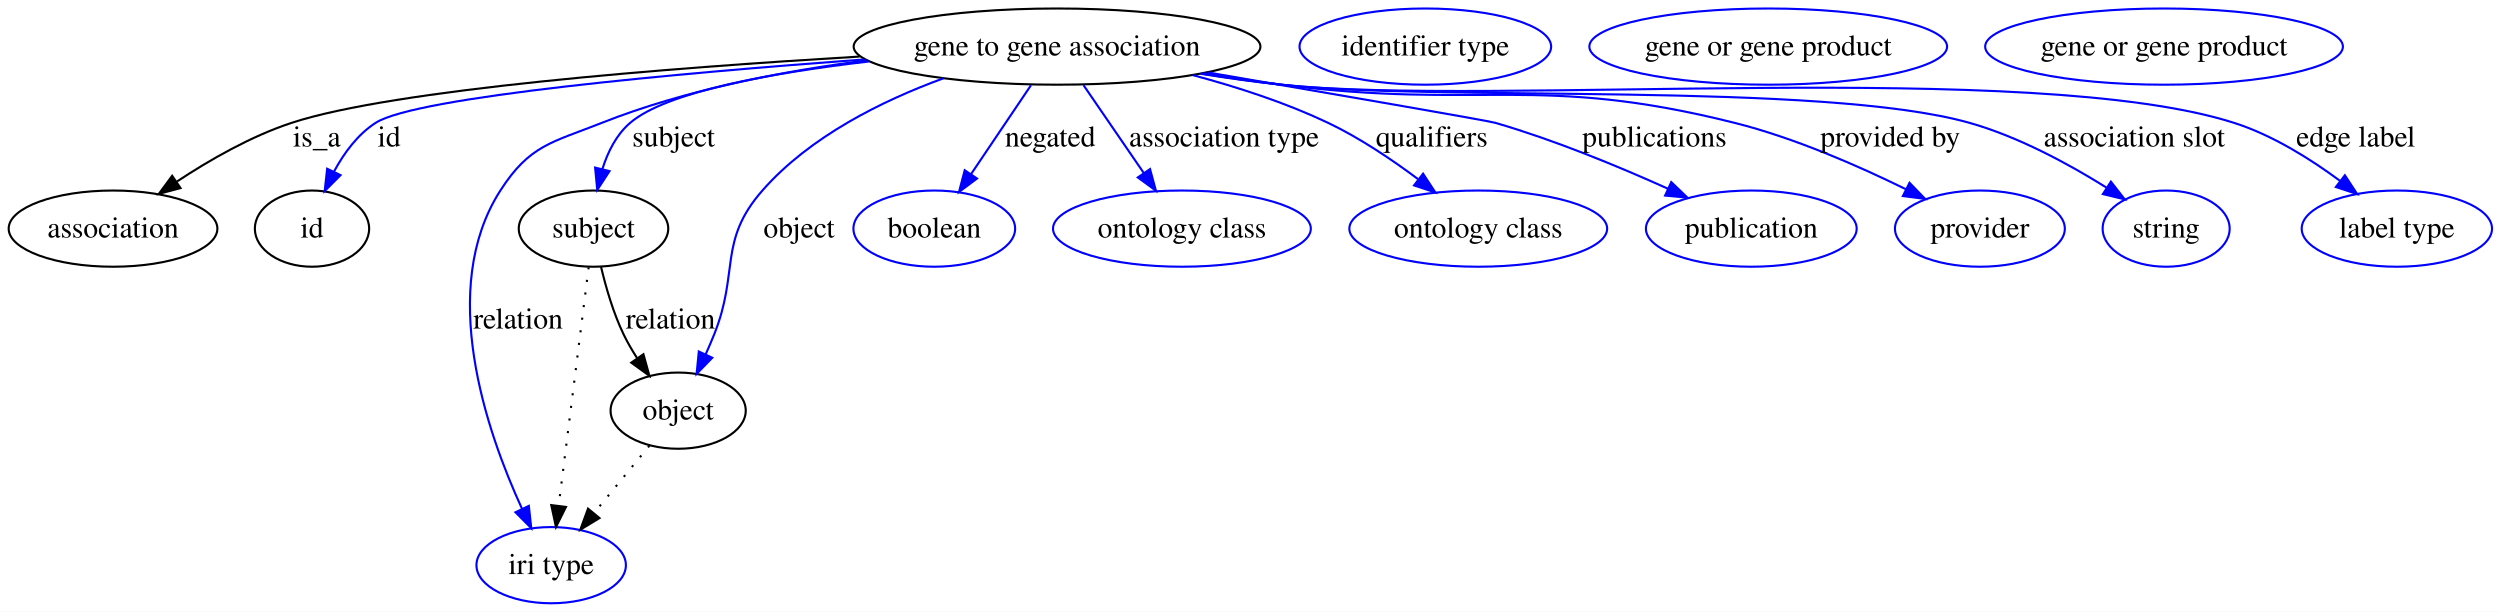
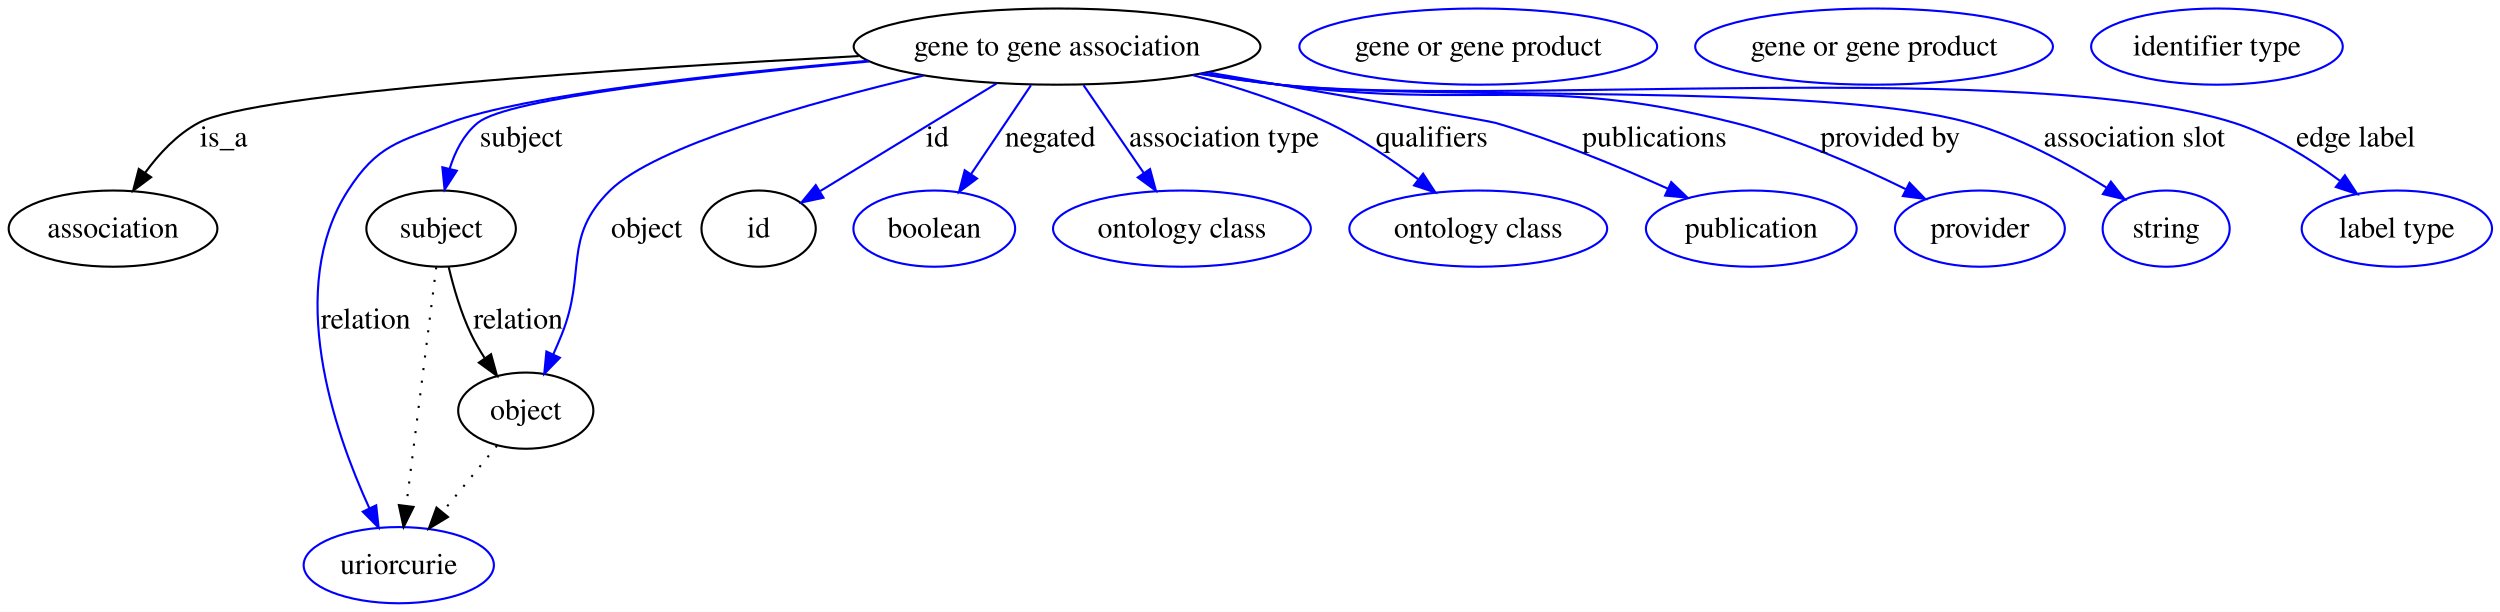
<svg xmlns="http://www.w3.org/2000/svg" width="1181pt" height="289pt" viewBox="0.00 0.00 1181.13 289.00">
  <g id="graph0" class="graph" transform="scale(1 1) rotate(0) translate(4 285)">
    <polygon fill="#ffffff" stroke="transparent" points="-4,4 -4,-285 1177.131,-285 1177.131,4 -4,4" />
    <g id="node1" class="node">
      <ellipse fill="none" stroke="#000000" cx="495.401" cy="-263" rx="96.101" ry="18" />
      <text text-anchor="middle" x="495.401" y="-258.8" font-family="Times,serif" font-size="14.00" fill="#000000">gene to gene association</text>
    </g>
    <g id="node2" class="node">
      <ellipse fill="none" stroke="#000000" cx="49.401" cy="-177" rx="49.303" ry="18" />
      <text text-anchor="middle" x="49.401" y="-172.8" font-family="Times,serif" font-size="14.00" fill="#000000">association</text>
    </g>
    <g id="edge1" class="edge">
-       <path fill="none" stroke="#000000" d="M402.078,-258.294C311.853,-252.92 181.951,-242.775 133.85,-227 114.632,-220.697 95.079,-209.489 79.635,-199.28" />
-       <polygon fill="#000000" stroke="#000000" points="81.284,-196.169 71.049,-193.429 77.342,-201.953 81.284,-196.169" />
-       <text text-anchor="middle" x="145.677" y="-215.8" font-family="Times,serif" font-size="14.00" fill="#000000">is_a</text>
+       <path fill="none" stroke="#000000" d="M401.728,-258.532C290.526,-252.631 116.674,-241.293 89.85,-227 79.694,-221.589 71.16,-212.431 64.588,-203.42" />
+       <polygon fill="#000000" stroke="#000000" points="67.381,-201.301 58.898,-194.952 61.57,-205.205 67.381,-201.301" />
+       <text text-anchor="middle" x="101.677" y="-215.8" font-family="Times,serif" font-size="14.00" fill="#000000">is_a</text>
    </g>
    <g id="node3" class="node">
-       <ellipse fill="none" stroke="#000000" cx="143.401" cy="-177" rx="27" ry="18" />
-       <text text-anchor="middle" x="143.401" y="-172.8" font-family="Times,serif" font-size="14.00" fill="#000000">id</text>
+       <ellipse fill="none" stroke="#000000" cx="204.401" cy="-177" rx="35.313" ry="18" />
+       <text text-anchor="middle" x="204.401" y="-172.8" font-family="Times,serif" font-size="14.00" fill="#000000">subject</text>
    </g>
    <g id="edge2" class="edge">
-       <path fill="none" stroke="#0000ff" d="M404.421,-256.944C316.111,-250.408 192.655,-239.272 173.512,-227 164.992,-221.538 158.537,-212.728 153.832,-204.013" />
-       <polygon fill="#0000ff" stroke="#0000ff" points="156.875,-202.264 149.399,-194.757 150.562,-205.288 156.875,-202.264" />
-       <text text-anchor="middle" x="179.846" y="-215.8" font-family="Times,serif" font-size="14.00" fill="#000000">id</text>
+       <path fill="none" stroke="#0000ff" d="M406.501,-255.96C332.172,-249.316 236.047,-238.656 221.746,-227 215.063,-221.553 210.948,-213.38 208.418,-205.212" />
+       <polygon fill="#0000ff" stroke="#0000ff" points="211.806,-204.331 206.05,-195.435 205.002,-205.978 211.806,-204.331" />
+       <text text-anchor="middle" x="242.229" y="-215.8" font-family="Times,serif" font-size="14.00" fill="#000000">subject</text>
    </g>
    <g id="node5" class="node">
-       <ellipse fill="none" stroke="#000000" cx="276.401" cy="-177" rx="35.313" ry="18" />
-       <text text-anchor="middle" x="276.401" y="-172.8" font-family="Times,serif" font-size="14.00" fill="#000000">subject</text>
+       <ellipse fill="none" stroke="#0000ff" cx="184.401" cy="-18" rx="44.942" ry="18" />
+       <text text-anchor="middle" x="184.401" y="-13.8" font-family="Times,serif" font-size="14.00" fill="#000000">uriorcurie</text>
    </g>
    <g id="edge3" class="edge">
-       <path fill="none" stroke="#0000ff" d="M406.474,-255.96C360.683,-250.639 310.919,-241.665 293.746,-227 287.189,-221.401 283.109,-213.188 280.57,-205.03" />
-       <polygon fill="#0000ff" stroke="#0000ff" points="283.961,-204.161 278.176,-195.285 277.163,-205.831 283.961,-204.161" />
-       <text text-anchor="middle" x="314.229" y="-215.8" font-family="Times,serif" font-size="14.00" fill="#000000">subject</text>
+       <path fill="none" stroke="#0000ff" d="M405.982,-256.292C335.549,-250.174 243.58,-240.097 208.401,-227 184.373,-218.054 174.276,-216.561 160.401,-195 130.671,-148.799 153.586,-81.772 170.518,-44.872" />
+       <polygon fill="#0000ff" stroke="#0000ff" points="173.728,-46.271 174.872,-35.738 167.41,-43.259 173.728,-46.271" />
+       <text text-anchor="middle" x="168.781" y="-129.8" font-family="Times,serif" font-size="14.00" fill="#000000">relation</text>
    </g>
-     <g id="node7" class="node">
-       <ellipse fill="none" stroke="#0000ff" cx="256.401" cy="-18" rx="35.305" ry="18" />
-       <text text-anchor="middle" x="256.401" y="-13.8" font-family="Times,serif" font-size="14.00" fill="#000000">iri type</text>
+     <g id="node6" class="node">
+       <ellipse fill="none" stroke="#000000" cx="244.401" cy="-91" rx="31.931" ry="18" />
+       <text text-anchor="middle" x="244.401" y="-86.8" font-family="Times,serif" font-size="14.00" fill="#000000">object</text>
    </g>
    <g id="edge4" class="edge">
-       <path fill="none" stroke="#0000ff" d="M405.524,-256.486C366.098,-251.483 319.901,-242.637 280.401,-227 256.562,-217.562 246.276,-216.561 232.401,-195 202.594,-148.679 225.705,-81.424 242.649,-44.586" />
-       <polygon fill="#0000ff" stroke="#0000ff" points="245.849,-46.008 247.002,-35.476 239.533,-42.99 245.849,-46.008" />
-       <text text-anchor="middle" x="240.781" y="-129.8" font-family="Times,serif" font-size="14.00" fill="#000000">relation</text>
+       <path fill="none" stroke="#0000ff" d="M432.37,-249.334C378.142,-236.42 305.396,-215.95 284.195,-195 261.521,-172.596 273.293,-156.574 261.401,-127 260.164,-123.922 258.793,-120.732 257.382,-117.582" />
+       <polygon fill="#0000ff" stroke="#0000ff" points="260.504,-115.995 253.122,-108.395 254.153,-118.939 260.504,-115.995" />
+       <text text-anchor="middle" x="301.505" y="-172.8" font-family="Times,serif" font-size="14.00" fill="#000000">object</text>
    </g>
    <g id="node8" class="node">
-       <ellipse fill="none" stroke="#000000" cx="316.401" cy="-91" rx="31.931" ry="18" />
-       <text text-anchor="middle" x="316.401" y="-86.8" font-family="Times,serif" font-size="14.00" fill="#000000">object</text>
+       <ellipse fill="none" stroke="#000000" cx="354.401" cy="-177" rx="27" ry="18" />
+       <text text-anchor="middle" x="354.401" y="-172.8" font-family="Times,serif" font-size="14.00" fill="#000000">id</text>
    </g>
    <g id="edge5" class="edge">
-       <path fill="none" stroke="#0000ff" d="M441.796,-248.041C412.882,-237.486 378.628,-220.582 356.195,-195 335.179,-171.035 345.293,-156.574 333.401,-127 332.164,-123.922 330.793,-120.732 329.382,-117.582" />
-       <polygon fill="#0000ff" stroke="#0000ff" points="332.504,-115.995 325.122,-108.395 326.153,-118.939 332.504,-115.995" />
-       <text text-anchor="middle" x="373.505" y="-172.8" font-family="Times,serif" font-size="14.00" fill="#000000">object</text>
+       <path fill="none" stroke="#0000ff" d="M466.868,-245.597C442.608,-230.799 407.923,-209.644 383.502,-194.749" />
+       <polygon fill="#0000ff" stroke="#0000ff" points="385.048,-191.592 374.688,-189.373 381.403,-197.568 385.048,-191.592" />
+       <text text-anchor="middle" x="438.846" y="-215.8" font-family="Times,serif" font-size="14.00" fill="#000000">id</text>
    </g>
    <g id="node10" class="node">
      <ellipse fill="none" stroke="#0000ff" cx="437.401" cy="-177" rx="38.202" ry="18" />
      <text text-anchor="middle" x="437.401" y="-172.8" font-family="Times,serif" font-size="14.00" fill="#000000">boolean</text>
    </g>
    <g id="edge6" class="edge">
      <path fill="none" stroke="#0000ff" d="M483.101,-244.762C474.863,-232.547 463.898,-216.288 454.774,-202.759" />
      <polygon fill="#0000ff" stroke="#0000ff" points="457.584,-200.666 449.091,-194.332 451.78,-204.58 457.584,-200.666" />
      <text text-anchor="middle" x="492.167" y="-215.8" font-family="Times,serif" font-size="14.00" fill="#000000">negated</text>
    </g>
    <g id="node11" class="node">
      <ellipse fill="none" stroke="#0000ff" cx="554.402" cy="-177" rx="60.905" ry="18" />
      <text text-anchor="middle" x="554.402" y="-172.8" font-family="Times,serif" font-size="14.00" fill="#000000">ontology class</text>
    </g>
    <g id="edge7" class="edge">
      <path fill="none" stroke="#0000ff" d="M507.914,-244.762C516.183,-232.709 527.153,-216.718 536.36,-203.298" />
      <polygon fill="#0000ff" stroke="#0000ff" points="539.338,-205.143 542.11,-194.917 533.566,-201.183 539.338,-205.143" />
      <text text-anchor="middle" x="574.307" y="-215.8" font-family="Times,serif" font-size="14.00" fill="#000000">association type</text>
    </g>
    <g id="node12" class="node">
      <ellipse fill="none" stroke="#0000ff" cx="694.402" cy="-177" rx="60.905" ry="18" />
      <text text-anchor="middle" x="694.402" y="-172.8" font-family="Times,serif" font-size="14.00" fill="#000000">ontology class</text>
    </g>
    <g id="edge8" class="edge">
      <path fill="none" stroke="#0000ff" d="M559.448,-249.543C580.385,-243.958 603.388,-236.517 623.402,-227 638.336,-219.899 653.507,-209.703 665.97,-200.369" />
      <polygon fill="#0000ff" stroke="#0000ff" points="668.337,-202.964 674.13,-194.094 664.069,-197.416 668.337,-202.964" />
      <text text-anchor="middle" x="672.453" y="-215.8" font-family="Times,serif" font-size="14.00" fill="#000000">qualifiers</text>
    </g>
    <g id="node13" class="node">
      <ellipse fill="none" stroke="#0000ff" cx="823.402" cy="-177" rx="49.788" ry="18" />
      <text text-anchor="middle" x="823.402" y="-172.8" font-family="Times,serif" font-size="14.00" fill="#000000">publication</text>
    </g>
    <g id="edge9" class="edge">
      <path fill="none" stroke="#0000ff" d="M566.48,-250.825C625.047,-240.765 699.035,-227.976 702.402,-227 730.416,-218.883 760.748,-206.341 784.035,-195.849" />
      <polygon fill="#0000ff" stroke="#0000ff" points="785.593,-198.985 793.234,-191.646 782.684,-192.618 785.593,-198.985" />
      <text text-anchor="middle" x="777.619" y="-215.8" font-family="Times,serif" font-size="14.00" fill="#000000">publications</text>
    </g>
    <g id="node14" class="node">
      <ellipse fill="none" stroke="#0000ff" cx="931.402" cy="-177" rx="40.132" ry="18" />
      <text text-anchor="middle" x="931.402" y="-172.8" font-family="Times,serif" font-size="14.00" fill="#000000">provider</text>
    </g>
    <g id="edge10" class="edge">
-       <path fill="none" stroke="#0000ff" d="M564.554,-250.393C576.803,-248.407 589.457,-246.514 601.402,-245 696.091,-233 722.815,-250.192 815.402,-227 843.694,-219.913 873.899,-206.694 896.392,-195.628" />
-       <polygon fill="#0000ff" stroke="#0000ff" points="898.164,-198.655 905.532,-191.041 895.025,-192.398 898.164,-198.655" />
+       <path fill="none" stroke="#0000ff" d="M564.181,-250.336C576.226,-248.368 588.659,-246.495 600.402,-245 695.523,-232.888 722.381,-250.282 815.402,-227 843.696,-219.918 873.9,-206.699 896.393,-195.631" />
+       <polygon fill="#0000ff" stroke="#0000ff" points="898.166,-198.658 905.533,-191.044 895.026,-192.402 898.166,-198.658" />
      <text text-anchor="middle" x="889.034" y="-215.8" font-family="Times,serif" font-size="14.00" fill="#000000">provided by</text>
    </g>
    <g id="node15" class="node">
      <ellipse fill="none" stroke="#0000ff" cx="1019.402" cy="-177" rx="30.003" ry="18" />
      <text text-anchor="middle" x="1019.402" y="-172.8" font-family="Times,serif" font-size="14.00" fill="#000000">string</text>
    </g>
    <g id="edge11" class="edge">
-       <path fill="none" stroke="#0000ff" d="M563.666,-250.243C576.183,-248.236 589.159,-246.374 601.402,-245 673.283,-236.932 856.773,-246.594 926.402,-227 949.543,-220.488 973.38,-207.527 991.127,-196.433" />
-       <polygon fill="#0000ff" stroke="#0000ff" points="993.298,-199.198 999.817,-190.845 989.513,-193.31 993.298,-199.198" />
+       <path fill="none" stroke="#0000ff" d="M563.3,-250.191C575.612,-248.202 588.364,-246.36 600.402,-245 672.498,-236.857 856.558,-246.648 926.402,-227 949.543,-220.49 973.38,-207.529 991.128,-196.434" />
+       <polygon fill="#0000ff" stroke="#0000ff" points="993.299,-199.199 999.817,-190.847 989.513,-193.311 993.299,-199.199" />
      <text text-anchor="middle" x="1004.369" y="-215.8" font-family="Times,serif" font-size="14.00" fill="#000000">association slot</text>
    </g>
    <g id="node16" class="node">
      <ellipse fill="none" stroke="#0000ff" cx="1128.401" cy="-177" rx="44.96" ry="18" />
      <text text-anchor="middle" x="1128.401" y="-172.8" font-family="Times,serif" font-size="14.00" fill="#000000">label type</text>
    </g>
    <g id="edge12" class="edge">
-       <path fill="none" stroke="#0000ff" d="M563.081,-250.178C575.774,-248.152 588.963,-246.299 601.402,-245 700.94,-234.601 956.03,-257.335 1051.401,-227 1069.515,-221.239 1087.461,-209.995 1101.466,-199.628" />
-       <polygon fill="#0000ff" stroke="#0000ff" points="1103.847,-202.212 1109.642,-193.342 1099.581,-196.662 1103.847,-202.212" />
+       <path fill="none" stroke="#0000ff" d="M562.72,-250.129C575.208,-248.12 588.17,-246.287 600.402,-245 700.153,-234.504 955.817,-257.398 1051.401,-227 1069.515,-221.24 1087.461,-209.996 1101.466,-199.628" />
+       <polygon fill="#0000ff" stroke="#0000ff" points="1103.848,-202.212 1109.642,-193.343 1099.581,-196.662 1103.848,-202.212" />
      <text text-anchor="middle" x="1108.969" y="-215.8" font-family="Times,serif" font-size="14.00" fill="#000000">edge label</text>
    </g>
-     <g id="node4" class="node">
-       <ellipse fill="none" stroke="#0000ff" cx="669.402" cy="-263" rx="59.443" ry="18" />
-       <text text-anchor="middle" x="669.402" y="-258.8" font-family="Times,serif" font-size="14.00" fill="#000000">identifier type</text>
-     </g>
    <g id="edge14" class="edge">
-       <path fill="none" stroke="#000000" stroke-dasharray="1,5" d="M274.107,-158.761C270.641,-131.205 264.041,-78.735 259.952,-46.223" />
-       <polygon fill="#000000" stroke="#000000" points="263.39,-45.512 258.669,-36.027 256.445,-46.385 263.39,-45.512" />
+       <path fill="none" stroke="#000000" stroke-dasharray="1,5" d="M202.107,-158.761C198.641,-131.205 192.041,-78.735 187.952,-46.223" />
+       <polygon fill="#000000" stroke="#000000" points="191.39,-45.512 186.669,-36.027 184.445,-46.385 191.39,-45.512" />
    </g>
    <g id="edge13" class="edge">
-       <path fill="none" stroke="#000000" d="M279.979,-158.869C282.289,-149.127 285.782,-137.081 290.643,-127 292.432,-123.29 294.6,-119.555 296.912,-115.969" />
-       <polygon fill="#000000" stroke="#000000" points="299.991,-117.671 302.815,-107.46 294.239,-113.681 299.991,-117.671" />
-       <text text-anchor="middle" x="312.781" y="-129.8" font-family="Times,serif" font-size="14.00" fill="#000000">relation</text>
+       <path fill="none" stroke="#000000" d="M207.979,-158.869C210.289,-149.127 213.782,-137.081 218.643,-127 220.431,-123.29 222.6,-119.555 224.912,-115.969" />
+       <polygon fill="#000000" stroke="#000000" points="227.991,-117.671 230.815,-107.46 222.239,-113.681 227.991,-117.671" />
+       <text text-anchor="middle" x="240.781" y="-129.8" font-family="Times,serif" font-size="14.00" fill="#000000">relation</text>
    </g>
-     <g id="node6" class="node">
-       <ellipse fill="none" stroke="#0000ff" cx="831.402" cy="-263" rx="84.515" ry="18" />
-       <text text-anchor="middle" x="831.402" y="-258.8" font-family="Times,serif" font-size="14.00" fill="#000000">gene or gene product</text>
+     <g id="node4" class="node">
+       <ellipse fill="none" stroke="#0000ff" cx="694.402" cy="-263" rx="84.515" ry="18" />
+       <text text-anchor="middle" x="694.402" y="-258.8" font-family="Times,serif" font-size="14.00" fill="#000000">gene or gene product</text>
    </g>
    <g id="edge15" class="edge">
-       <path fill="none" stroke="#000000" stroke-dasharray="1,5" d="M302.787,-74.435C295.093,-65.075 285.326,-53.191 276.74,-42.745" />
-       <polygon fill="#000000" stroke="#000000" points="279.224,-40.255 270.17,-34.752 273.816,-44.7 279.224,-40.255" />
+       <path fill="none" stroke="#000000" stroke-dasharray="1,5" d="M230.787,-74.435C223.202,-65.207 213.602,-53.528 205.106,-43.191" />
+       <polygon fill="#000000" stroke="#000000" points="207.642,-40.764 198.589,-35.261 202.234,-45.209 207.642,-40.764" />
+     </g>
+     <g id="node7" class="node">
+       <ellipse fill="none" stroke="#0000ff" cx="881.402" cy="-263" rx="84.515" ry="18" />
+       <text text-anchor="middle" x="881.402" y="-258.8" font-family="Times,serif" font-size="14.00" fill="#000000">gene or gene product</text>
    </g>
    <g id="node9" class="node">
-       <ellipse fill="none" stroke="#0000ff" cx="1018.402" cy="-263" rx="84.515" ry="18" />
-       <text text-anchor="middle" x="1018.402" y="-258.8" font-family="Times,serif" font-size="14.00" fill="#000000">gene or gene product</text>
+       <ellipse fill="none" stroke="#0000ff" cx="1043.401" cy="-263" rx="59.443" ry="18" />
+       <text text-anchor="middle" x="1043.401" y="-258.8" font-family="Times,serif" font-size="14.00" fill="#000000">identifier type</text>
    </g>
  </g>
</svg>
